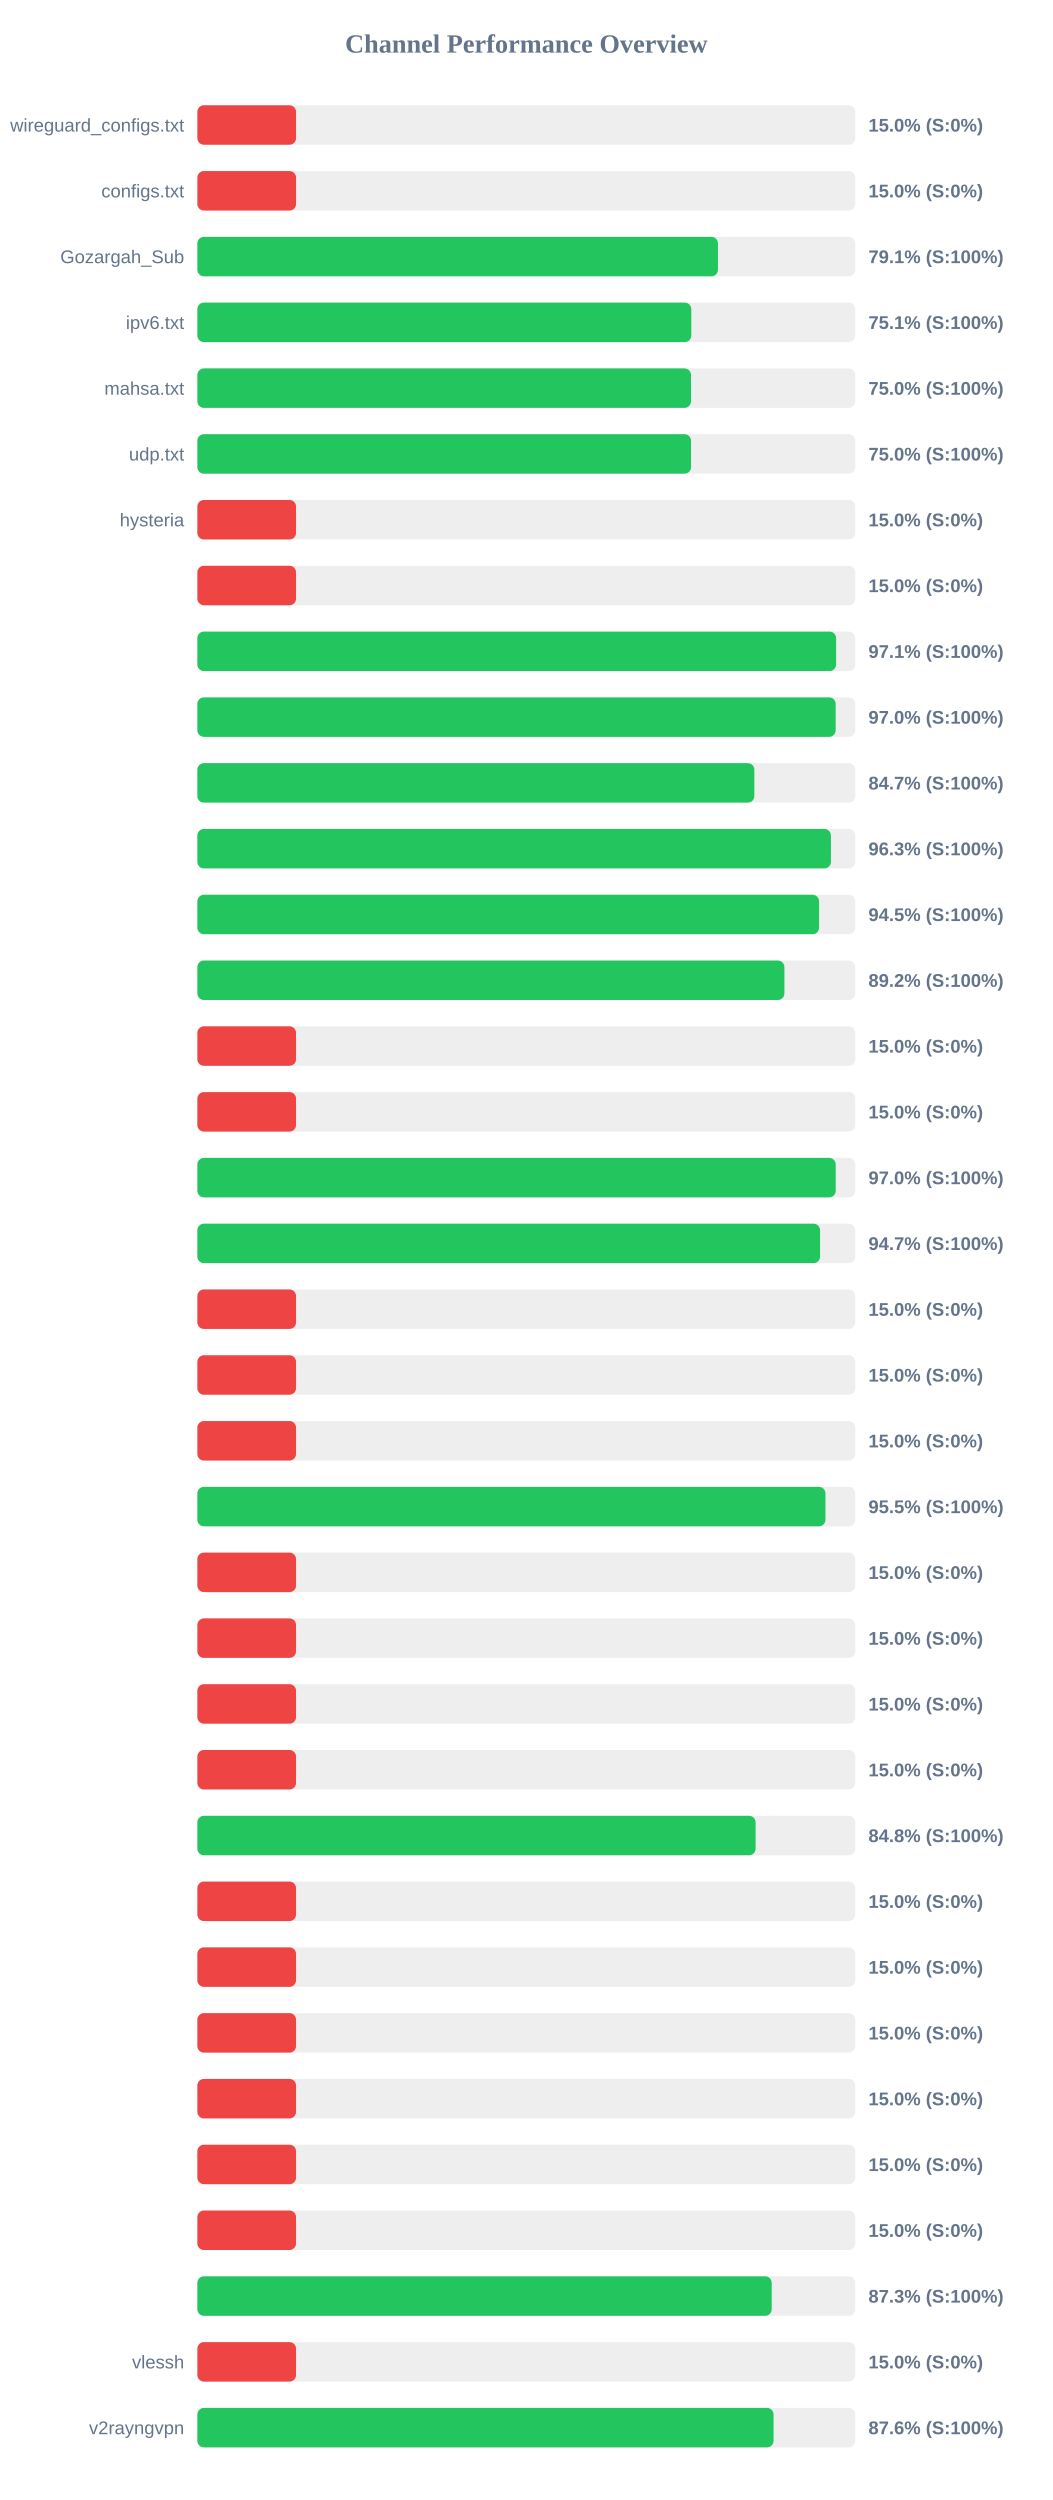
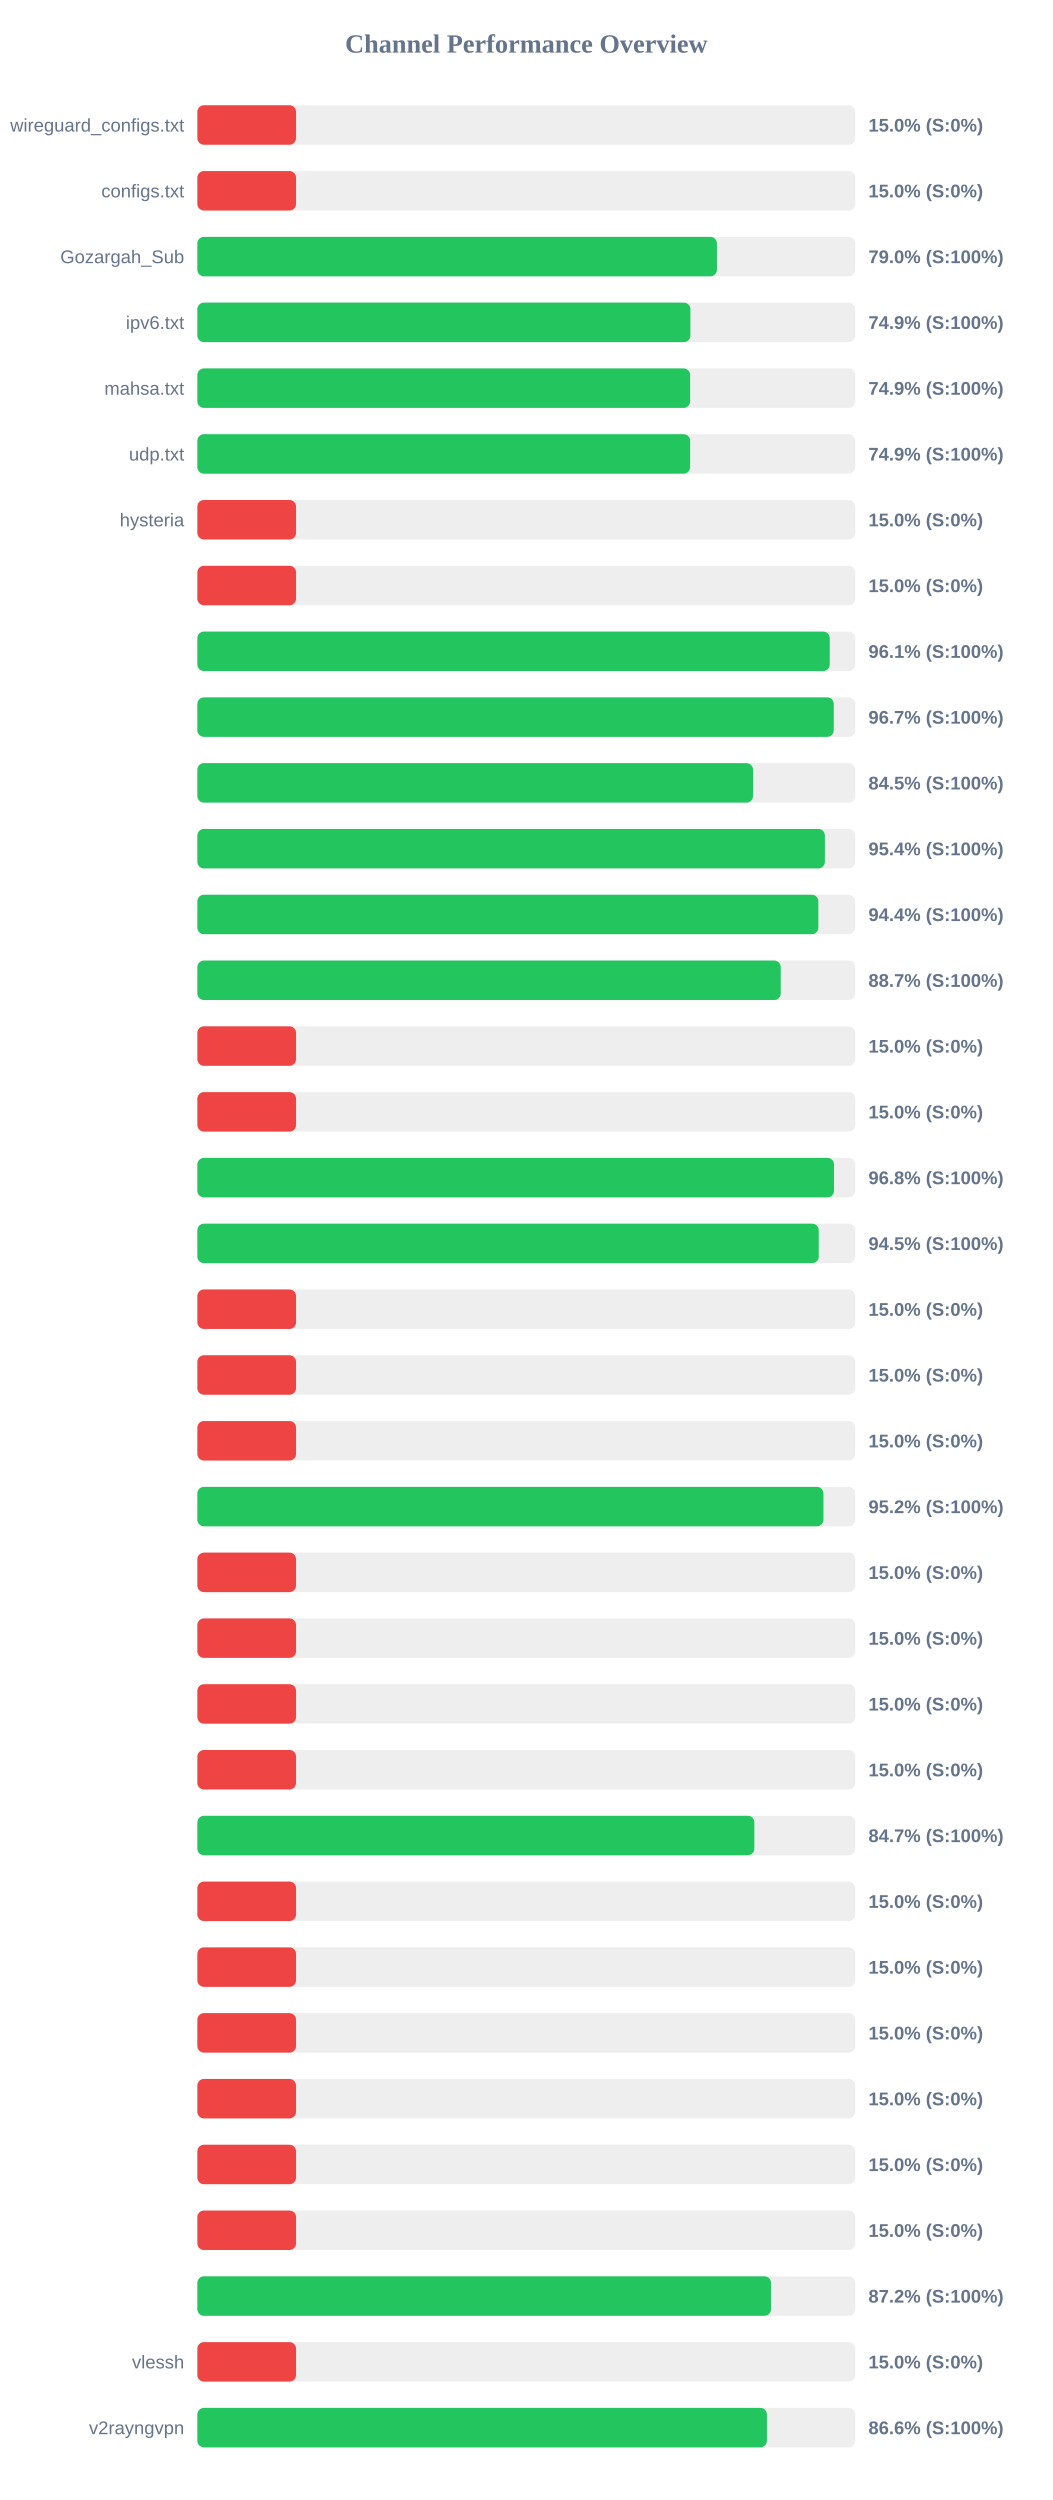
<svg xmlns="http://www.w3.org/2000/svg" width="800" height="1900" version="1.1">
  <style>
        .row { font: 14px Arial; fill: #64748b; }
        .score { font: bold 14px Arial; fill: #64748b; }
    </style>
  <text x="400" y="40" text-anchor="middle" font-size="20px" font-weight="bold" fill="#64748b">Channel Performance Overview</text>
  <rect x="150" y="80" width="500" height="30" fill="#eee" rx="5" />
  <rect x="150" y="80" width="75.0" height="30" fill="#ef4444" rx="5" />
  <text x="140" y="100" text-anchor="end" class="row">wireguard_configs.txt</text>
  <text x="660" y="100" text-anchor="start" class="score">15.0% (S:0%)</text>
  <rect x="150" y="130" width="500" height="30" fill="#eee" rx="5" />
  <rect x="150" y="130" width="75.0" height="30" fill="#ef4444" rx="5" />
  <text x="140" y="150" text-anchor="end" class="row">configs.txt</text>
  <text x="660" y="150" text-anchor="start" class="score">15.0% (S:0%)</text>
  <rect x="150" y="180" width="500" height="30" fill="#eee" rx="5" />
-   <rect x="150" y="180" width="395.65" height="30" fill="#22c55e" rx="5" />
+   <rect x="150" y="180" width="394.85" height="30" fill="#22c55e" rx="5" />
  <text x="140" y="200" text-anchor="end" class="row">Gozargah_Sub</text>
-   <text x="660" y="200" text-anchor="start" class="score">79.1% (S:100%)</text>
+   <text x="660" y="200" text-anchor="start" class="score">79.0% (S:100%)</text>
  <rect x="150" y="230" width="500" height="30" fill="#eee" rx="5" />
-   <rect x="150" y="230" width="375.4" height="30" fill="#22c55e" rx="5" />
+   <rect x="150" y="230" width="374.7" height="30" fill="#22c55e" rx="5" />
  <text x="140" y="250" text-anchor="end" class="row">ipv6.txt</text>
-   <text x="660" y="250" text-anchor="start" class="score">75.1% (S:100%)</text>
+   <text x="660" y="250" text-anchor="start" class="score">74.9% (S:100%)</text>
  <rect x="150" y="280" width="500" height="30" fill="#eee" rx="5" />
-   <rect x="150" y="280" width="375.15" height="30" fill="#22c55e" rx="5" />
+   <rect x="150" y="280" width="374.5" height="30" fill="#22c55e" rx="5" />
  <text x="140" y="300" text-anchor="end" class="row">mahsa.txt</text>
-   <text x="660" y="300" text-anchor="start" class="score">75.0% (S:100%)</text>
+   <text x="660" y="300" text-anchor="start" class="score">74.9% (S:100%)</text>
  <rect x="150" y="330" width="500" height="30" fill="#eee" rx="5" />
-   <rect x="150" y="330" width="375.2" height="30" fill="#22c55e" rx="5" />
+   <rect x="150" y="330" width="374.5" height="30" fill="#22c55e" rx="5" />
  <text x="140" y="350" text-anchor="end" class="row">udp.txt</text>
-   <text x="660" y="350" text-anchor="start" class="score">75.0% (S:100%)</text>
+   <text x="660" y="350" text-anchor="start" class="score">74.9% (S:100%)</text>
  <rect x="150" y="380" width="500" height="30" fill="#eee" rx="5" />
  <rect x="150" y="380" width="75.0" height="30" fill="#ef4444" rx="5" />
  <text x="140" y="400" text-anchor="end" class="row">hysteria</text>
  <text x="660" y="400" text-anchor="start" class="score">15.0% (S:0%)</text>
  <rect x="150" y="430" width="500" height="30" fill="#eee" rx="5" />
  <rect x="150" y="430" width="75.0" height="30" fill="#ef4444" rx="5" />
  <text x="140" y="450" text-anchor="end" class="row" />
  <text x="660" y="450" text-anchor="start" class="score">15.0% (S:0%)</text>
  <rect x="150" y="480" width="500" height="30" fill="#eee" rx="5" />
-   <rect x="150" y="480" width="485.45" height="30" fill="#22c55e" rx="5" />
+   <rect x="150" y="480" width="480.6" height="30" fill="#22c55e" rx="5" />
  <text x="140" y="500" text-anchor="end" class="row" />
-   <text x="660" y="500" text-anchor="start" class="score">97.1% (S:100%)</text>
+   <text x="660" y="500" text-anchor="start" class="score">96.1% (S:100%)</text>
  <rect x="150" y="530" width="500" height="30" fill="#eee" rx="5" />
-   <rect x="150" y="530" width="485.1" height="30" fill="#22c55e" rx="5" />
+   <rect x="150" y="530" width="483.65" height="30" fill="#22c55e" rx="5" />
  <text x="140" y="550" text-anchor="end" class="row" />
-   <text x="660" y="550" text-anchor="start" class="score">97.0% (S:100%)</text>
+   <text x="660" y="550" text-anchor="start" class="score">96.7% (S:100%)</text>
  <rect x="150" y="580" width="500" height="30" fill="#eee" rx="5" />
-   <rect x="150" y="580" width="423.3" height="30" fill="#22c55e" rx="5" />
+   <rect x="150" y="580" width="422.3" height="30" fill="#22c55e" rx="5" />
  <text x="140" y="600" text-anchor="end" class="row" />
-   <text x="660" y="600" text-anchor="start" class="score">84.7% (S:100%)</text>
+   <text x="660" y="600" text-anchor="start" class="score">84.5% (S:100%)</text>
  <rect x="150" y="630" width="500" height="30" fill="#eee" rx="5" />
-   <rect x="150" y="630" width="481.5" height="30" fill="#22c55e" rx="5" />
+   <rect x="150" y="630" width="476.9" height="30" fill="#22c55e" rx="5" />
  <text x="140" y="650" text-anchor="end" class="row" />
-   <text x="660" y="650" text-anchor="start" class="score">96.3% (S:100%)</text>
+   <text x="660" y="650" text-anchor="start" class="score">95.4% (S:100%)</text>
  <rect x="150" y="680" width="500" height="30" fill="#eee" rx="5" />
-   <rect x="150" y="680" width="472.5" height="30" fill="#22c55e" rx="5" />
+   <rect x="150" y="680" width="471.95" height="30" fill="#22c55e" rx="5" />
  <text x="140" y="700" text-anchor="end" class="row" />
-   <text x="660" y="700" text-anchor="start" class="score">94.5% (S:100%)</text>
+   <text x="660" y="700" text-anchor="start" class="score">94.4% (S:100%)</text>
  <rect x="150" y="730" width="500" height="30" fill="#eee" rx="5" />
-   <rect x="150" y="730" width="446.15" height="30" fill="#22c55e" rx="5" />
+   <rect x="150" y="730" width="443.35" height="30" fill="#22c55e" rx="5" />
  <text x="140" y="750" text-anchor="end" class="row" />
-   <text x="660" y="750" text-anchor="start" class="score">89.2% (S:100%)</text>
+   <text x="660" y="750" text-anchor="start" class="score">88.7% (S:100%)</text>
  <rect x="150" y="780" width="500" height="30" fill="#eee" rx="5" />
  <rect x="150" y="780" width="75.0" height="30" fill="#ef4444" rx="5" />
  <text x="140" y="800" text-anchor="end" class="row" />
  <text x="660" y="800" text-anchor="start" class="score">15.0% (S:0%)</text>
  <rect x="150" y="830" width="500" height="30" fill="#eee" rx="5" />
  <rect x="150" y="830" width="75.0" height="30" fill="#ef4444" rx="5" />
  <text x="140" y="850" text-anchor="end" class="row" />
  <text x="660" y="850" text-anchor="start" class="score">15.0% (S:0%)</text>
  <rect x="150" y="880" width="500" height="30" fill="#eee" rx="5" />
-   <rect x="150" y="880" width="485.15" height="30" fill="#22c55e" rx="5" />
+   <rect x="150" y="880" width="483.85" height="30" fill="#22c55e" rx="5" />
  <text x="140" y="900" text-anchor="end" class="row" />
-   <text x="660" y="900" text-anchor="start" class="score">97.0% (S:100%)</text>
+   <text x="660" y="900" text-anchor="start" class="score">96.8% (S:100%)</text>
  <rect x="150" y="930" width="500" height="30" fill="#eee" rx="5" />
-   <rect x="150" y="930" width="473.25" height="30" fill="#22c55e" rx="5" />
+   <rect x="150" y="930" width="472.25" height="30" fill="#22c55e" rx="5" />
  <text x="140" y="950" text-anchor="end" class="row" />
-   <text x="660" y="950" text-anchor="start" class="score">94.7% (S:100%)</text>
+   <text x="660" y="950" text-anchor="start" class="score">94.5% (S:100%)</text>
  <rect x="150" y="980" width="500" height="30" fill="#eee" rx="5" />
  <rect x="150" y="980" width="75.0" height="30" fill="#ef4444" rx="5" />
  <text x="140" y="1000" text-anchor="end" class="row" />
  <text x="660" y="1000" text-anchor="start" class="score">15.0% (S:0%)</text>
  <rect x="150" y="1030" width="500" height="30" fill="#eee" rx="5" />
  <rect x="150" y="1030" width="75.0" height="30" fill="#ef4444" rx="5" />
  <text x="140" y="1050" text-anchor="end" class="row" />
  <text x="660" y="1050" text-anchor="start" class="score">15.0% (S:0%)</text>
  <rect x="150" y="1080" width="500" height="30" fill="#eee" rx="5" />
  <rect x="150" y="1080" width="75.0" height="30" fill="#ef4444" rx="5" />
  <text x="140" y="1100" text-anchor="end" class="row" />
  <text x="660" y="1100" text-anchor="start" class="score">15.0% (S:0%)</text>
  <rect x="150" y="1130" width="500" height="30" fill="#eee" rx="5" />
-   <rect x="150" y="1130" width="477.35" height="30" fill="#22c55e" rx="5" />
+   <rect x="150" y="1130" width="475.8" height="30" fill="#22c55e" rx="5" />
  <text x="140" y="1150" text-anchor="end" class="row" />
-   <text x="660" y="1150" text-anchor="start" class="score">95.5% (S:100%)</text>
+   <text x="660" y="1150" text-anchor="start" class="score">95.2% (S:100%)</text>
  <rect x="150" y="1180" width="500" height="30" fill="#eee" rx="5" />
  <rect x="150" y="1180" width="75.0" height="30" fill="#ef4444" rx="5" />
  <text x="140" y="1200" text-anchor="end" class="row" />
  <text x="660" y="1200" text-anchor="start" class="score">15.0% (S:0%)</text>
  <rect x="150" y="1230" width="500" height="30" fill="#eee" rx="5" />
  <rect x="150" y="1230" width="75.0" height="30" fill="#ef4444" rx="5" />
  <text x="140" y="1250" text-anchor="end" class="row" />
  <text x="660" y="1250" text-anchor="start" class="score">15.0% (S:0%)</text>
  <rect x="150" y="1280" width="500" height="30" fill="#eee" rx="5" />
  <rect x="150" y="1280" width="75.0" height="30" fill="#ef4444" rx="5" />
  <text x="140" y="1300" text-anchor="end" class="row" />
  <text x="660" y="1300" text-anchor="start" class="score">15.0% (S:0%)</text>
  <rect x="150" y="1330" width="500" height="30" fill="#eee" rx="5" />
  <rect x="150" y="1330" width="75.0" height="30" fill="#ef4444" rx="5" />
  <text x="140" y="1350" text-anchor="end" class="row" />
  <text x="660" y="1350" text-anchor="start" class="score">15.0% (S:0%)</text>
  <rect x="150" y="1380" width="500" height="30" fill="#eee" rx="5" />
-   <rect x="150" y="1380" width="424.25" height="30" fill="#22c55e" rx="5" />
+   <rect x="150" y="1380" width="423.3" height="30" fill="#22c55e" rx="5" />
  <text x="140" y="1400" text-anchor="end" class="row" />
-   <text x="660" y="1400" text-anchor="start" class="score">84.8% (S:100%)</text>
+   <text x="660" y="1400" text-anchor="start" class="score">84.7% (S:100%)</text>
  <rect x="150" y="1430" width="500" height="30" fill="#eee" rx="5" />
  <rect x="150" y="1430" width="75.0" height="30" fill="#ef4444" rx="5" />
  <text x="140" y="1450" text-anchor="end" class="row" />
  <text x="660" y="1450" text-anchor="start" class="score">15.0% (S:0%)</text>
  <rect x="150" y="1480" width="500" height="30" fill="#eee" rx="5" />
  <rect x="150" y="1480" width="75.0" height="30" fill="#ef4444" rx="5" />
  <text x="140" y="1500" text-anchor="end" class="row" />
  <text x="660" y="1500" text-anchor="start" class="score">15.0% (S:0%)</text>
  <rect x="150" y="1530" width="500" height="30" fill="#eee" rx="5" />
  <rect x="150" y="1530" width="75.0" height="30" fill="#ef4444" rx="5" />
  <text x="140" y="1550" text-anchor="end" class="row" />
  <text x="660" y="1550" text-anchor="start" class="score">15.0% (S:0%)</text>
  <rect x="150" y="1580" width="500" height="30" fill="#eee" rx="5" />
  <rect x="150" y="1580" width="75.0" height="30" fill="#ef4444" rx="5" />
  <text x="140" y="1600" text-anchor="end" class="row" />
  <text x="660" y="1600" text-anchor="start" class="score">15.0% (S:0%)</text>
  <rect x="150" y="1630" width="500" height="30" fill="#eee" rx="5" />
  <rect x="150" y="1630" width="75.0" height="30" fill="#ef4444" rx="5" />
  <text x="140" y="1650" text-anchor="end" class="row" />
  <text x="660" y="1650" text-anchor="start" class="score">15.0% (S:0%)</text>
  <rect x="150" y="1680" width="500" height="30" fill="#eee" rx="5" />
  <rect x="150" y="1680" width="75.0" height="30" fill="#ef4444" rx="5" />
  <text x="140" y="1700" text-anchor="end" class="row" />
  <text x="660" y="1700" text-anchor="start" class="score">15.0% (S:0%)</text>
  <rect x="150" y="1730" width="500" height="30" fill="#eee" rx="5" />
-   <rect x="150" y="1730" width="436.5" height="30" fill="#22c55e" rx="5" />
+   <rect x="150" y="1730" width="435.95" height="30" fill="#22c55e" rx="5" />
  <text x="140" y="1750" text-anchor="end" class="row" />
-   <text x="660" y="1750" text-anchor="start" class="score">87.3% (S:100%)</text>
+   <text x="660" y="1750" text-anchor="start" class="score">87.2% (S:100%)</text>
  <rect x="150" y="1780" width="500" height="30" fill="#eee" rx="5" />
  <rect x="150" y="1780" width="75.0" height="30" fill="#ef4444" rx="5" />
  <text x="140" y="1800" text-anchor="end" class="row">vlessh</text>
  <text x="660" y="1800" text-anchor="start" class="score">15.0% (S:0%)</text>
  <rect x="150" y="1830" width="500" height="30" fill="#eee" rx="5" />
-   <rect x="150" y="1830" width="437.9" height="30" fill="#22c55e" rx="5" />
+   <rect x="150" y="1830" width="432.85" height="30" fill="#22c55e" rx="5" />
  <text x="140" y="1850" text-anchor="end" class="row">v2rayngvpn</text>
-   <text x="660" y="1850" text-anchor="start" class="score">87.6% (S:100%)</text>
+   <text x="660" y="1850" text-anchor="start" class="score">86.6% (S:100%)</text>
</svg>
